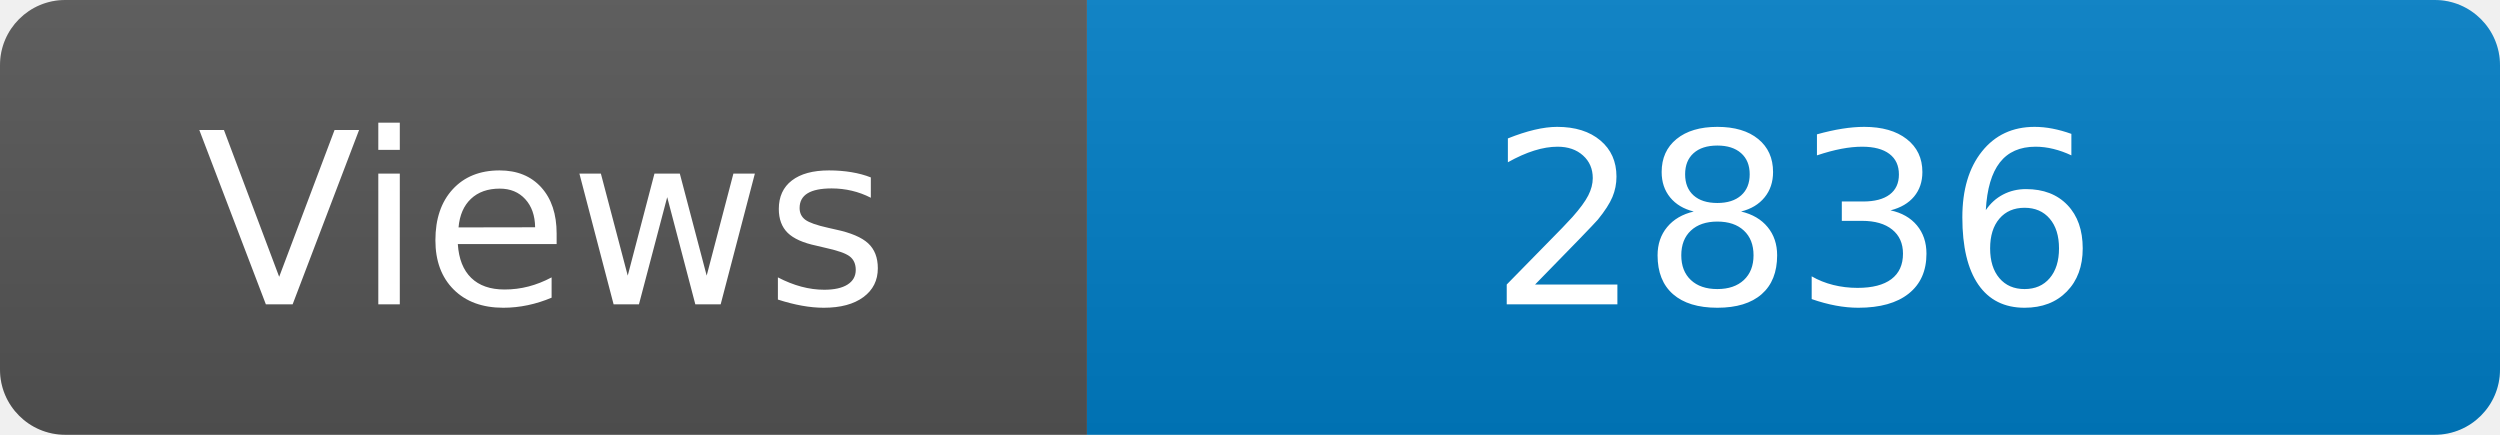
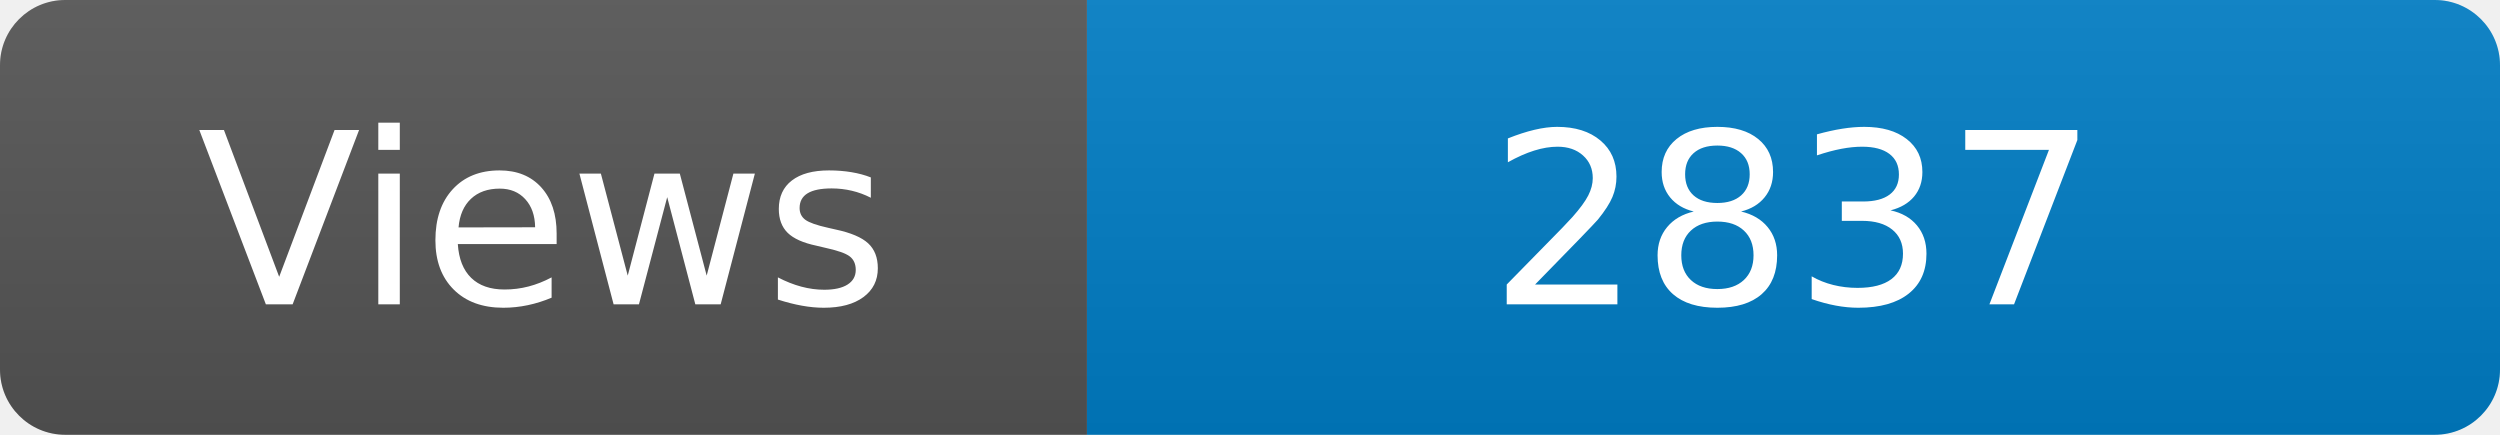
<svg xmlns="http://www.w3.org/2000/svg" width="115" height="20" role="img" aria-label="Maintained?: yes">
  <linearGradient id="s" x2="0" y2="100%">
    <stop offset="0" stop-color="#bbb" stop-opacity=".1" />
    <stop offset="1" stop-opacity=".1" />
  </linearGradient>
  <clipPath id="r">
    <rect width="115" height="20" rx="3" fill="#fff" />
  </clipPath>
  <g clip-path="url(#r)">
    <rect width="50" height="20" fill="#555" />
    <rect x="50" width="160" height="20" fill="#007ec6" />
    <rect width="115" height="20" fill="url(#s)" />
  </g>
  <g fill="#fff" text-anchor="middle" font-family="Verdana,Geneva,DejaVu Sans,sans-serif" font-size="110">
    <text x="250" y="140" transform="scale(.1)" fill="#fff">Views</text>
-     <text x="825" y="140" transform="scale(.1)" fill="#fff">2836</text>
+     <text x="825" y="140" transform="scale(.1)" fill="#fff">2837</text>
  </g>
</svg>
